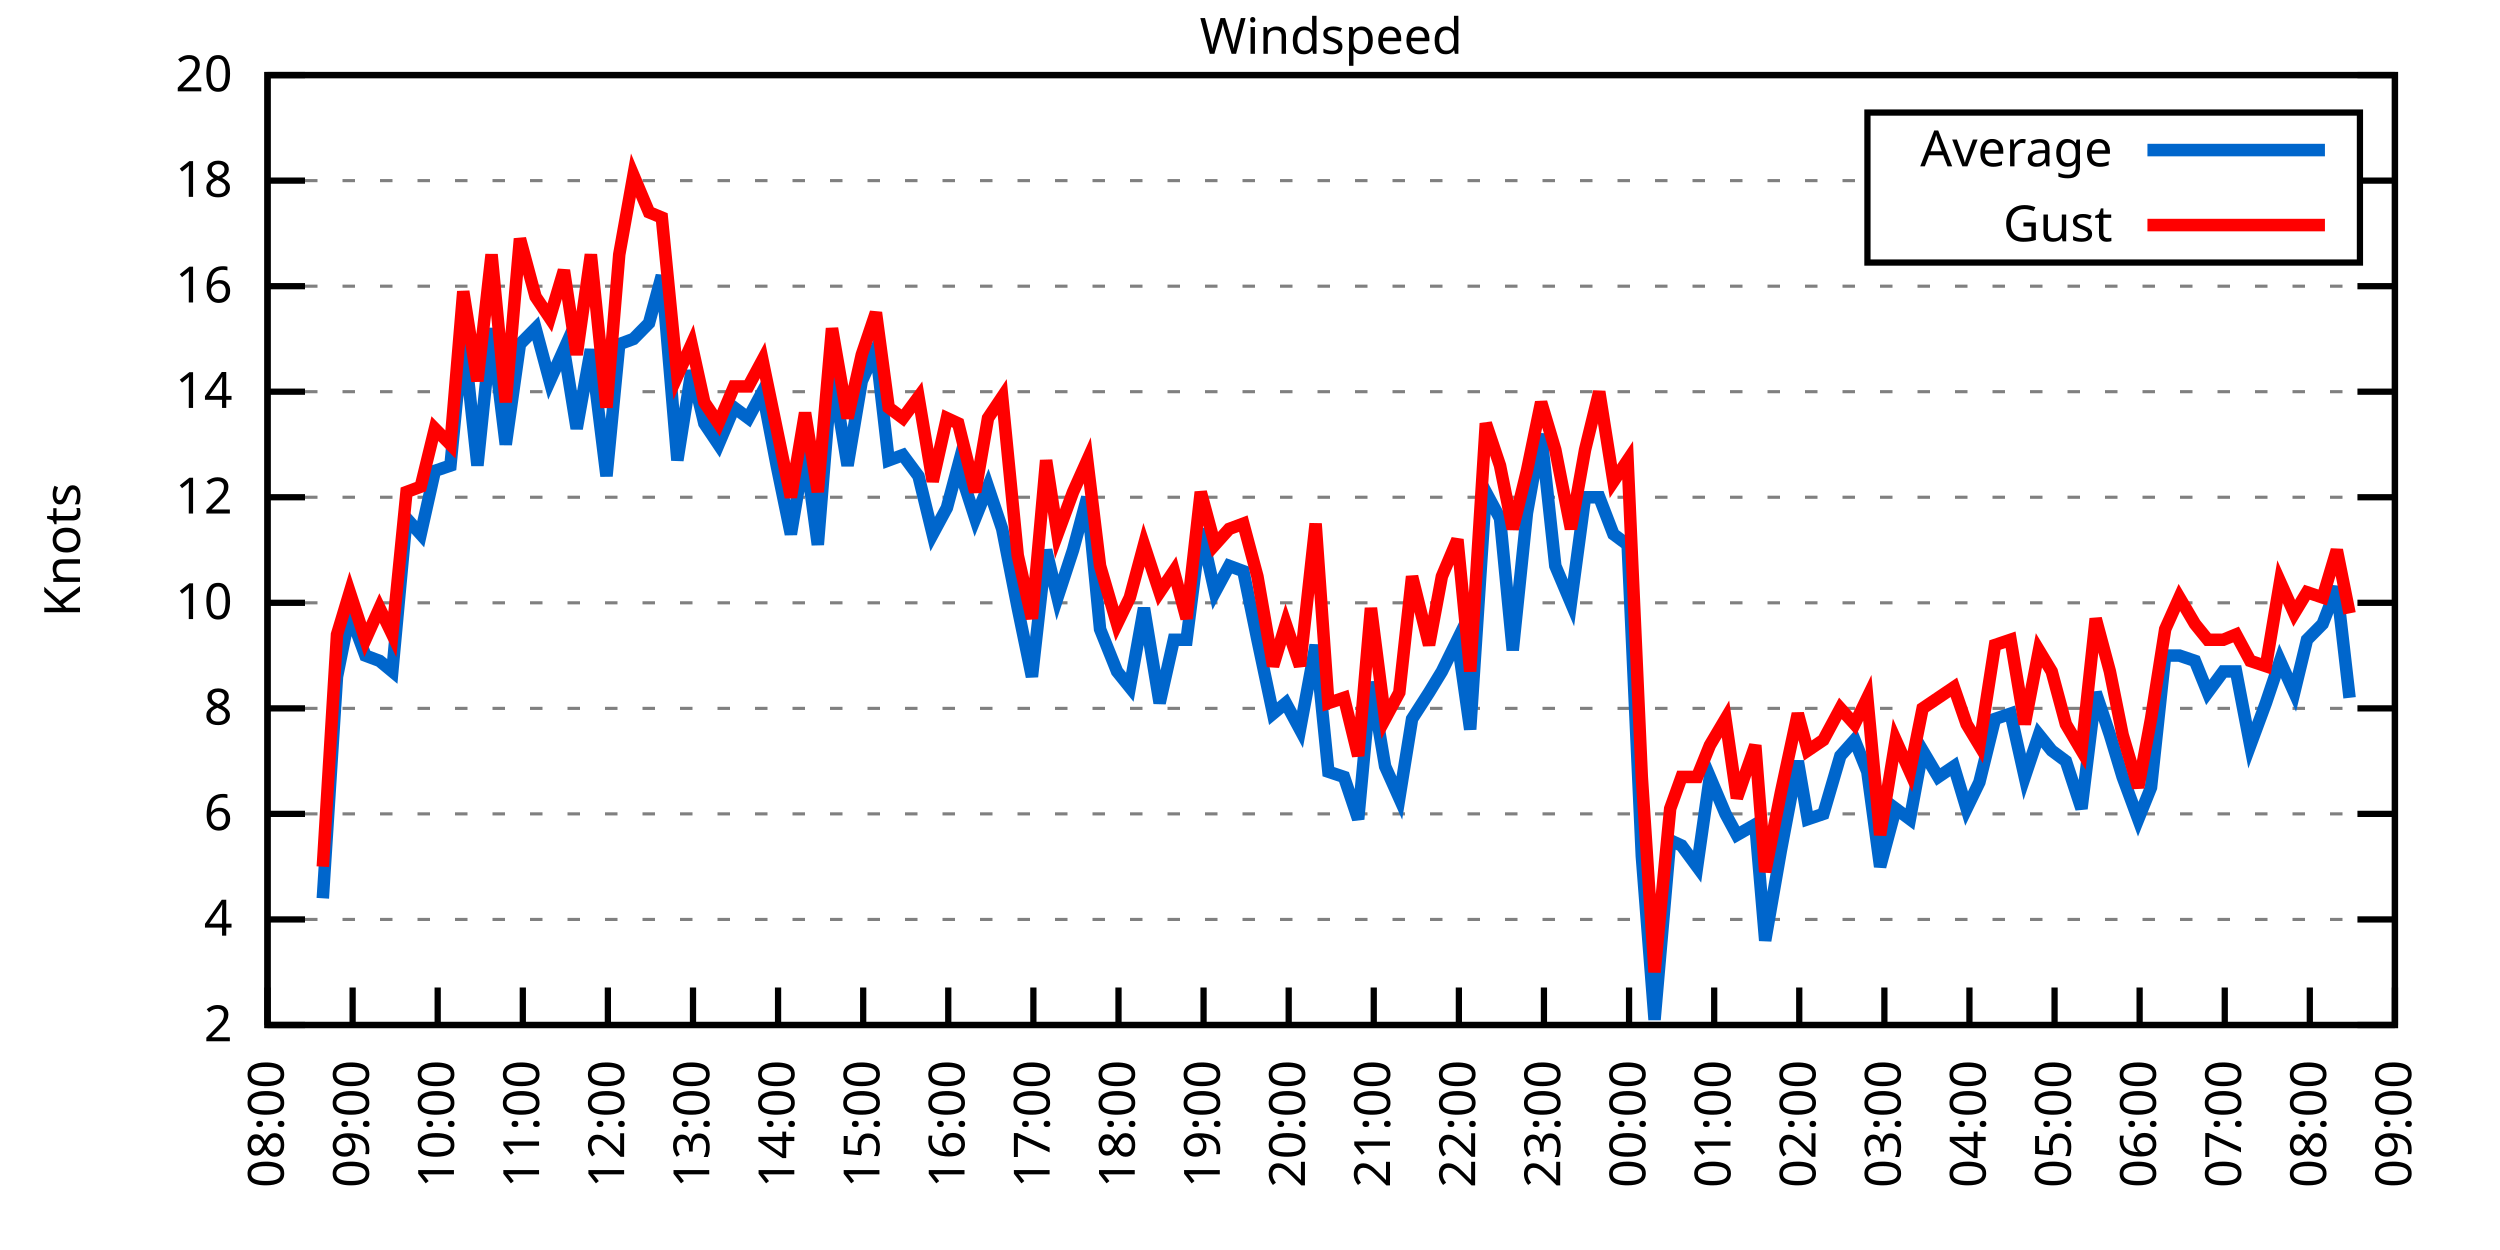
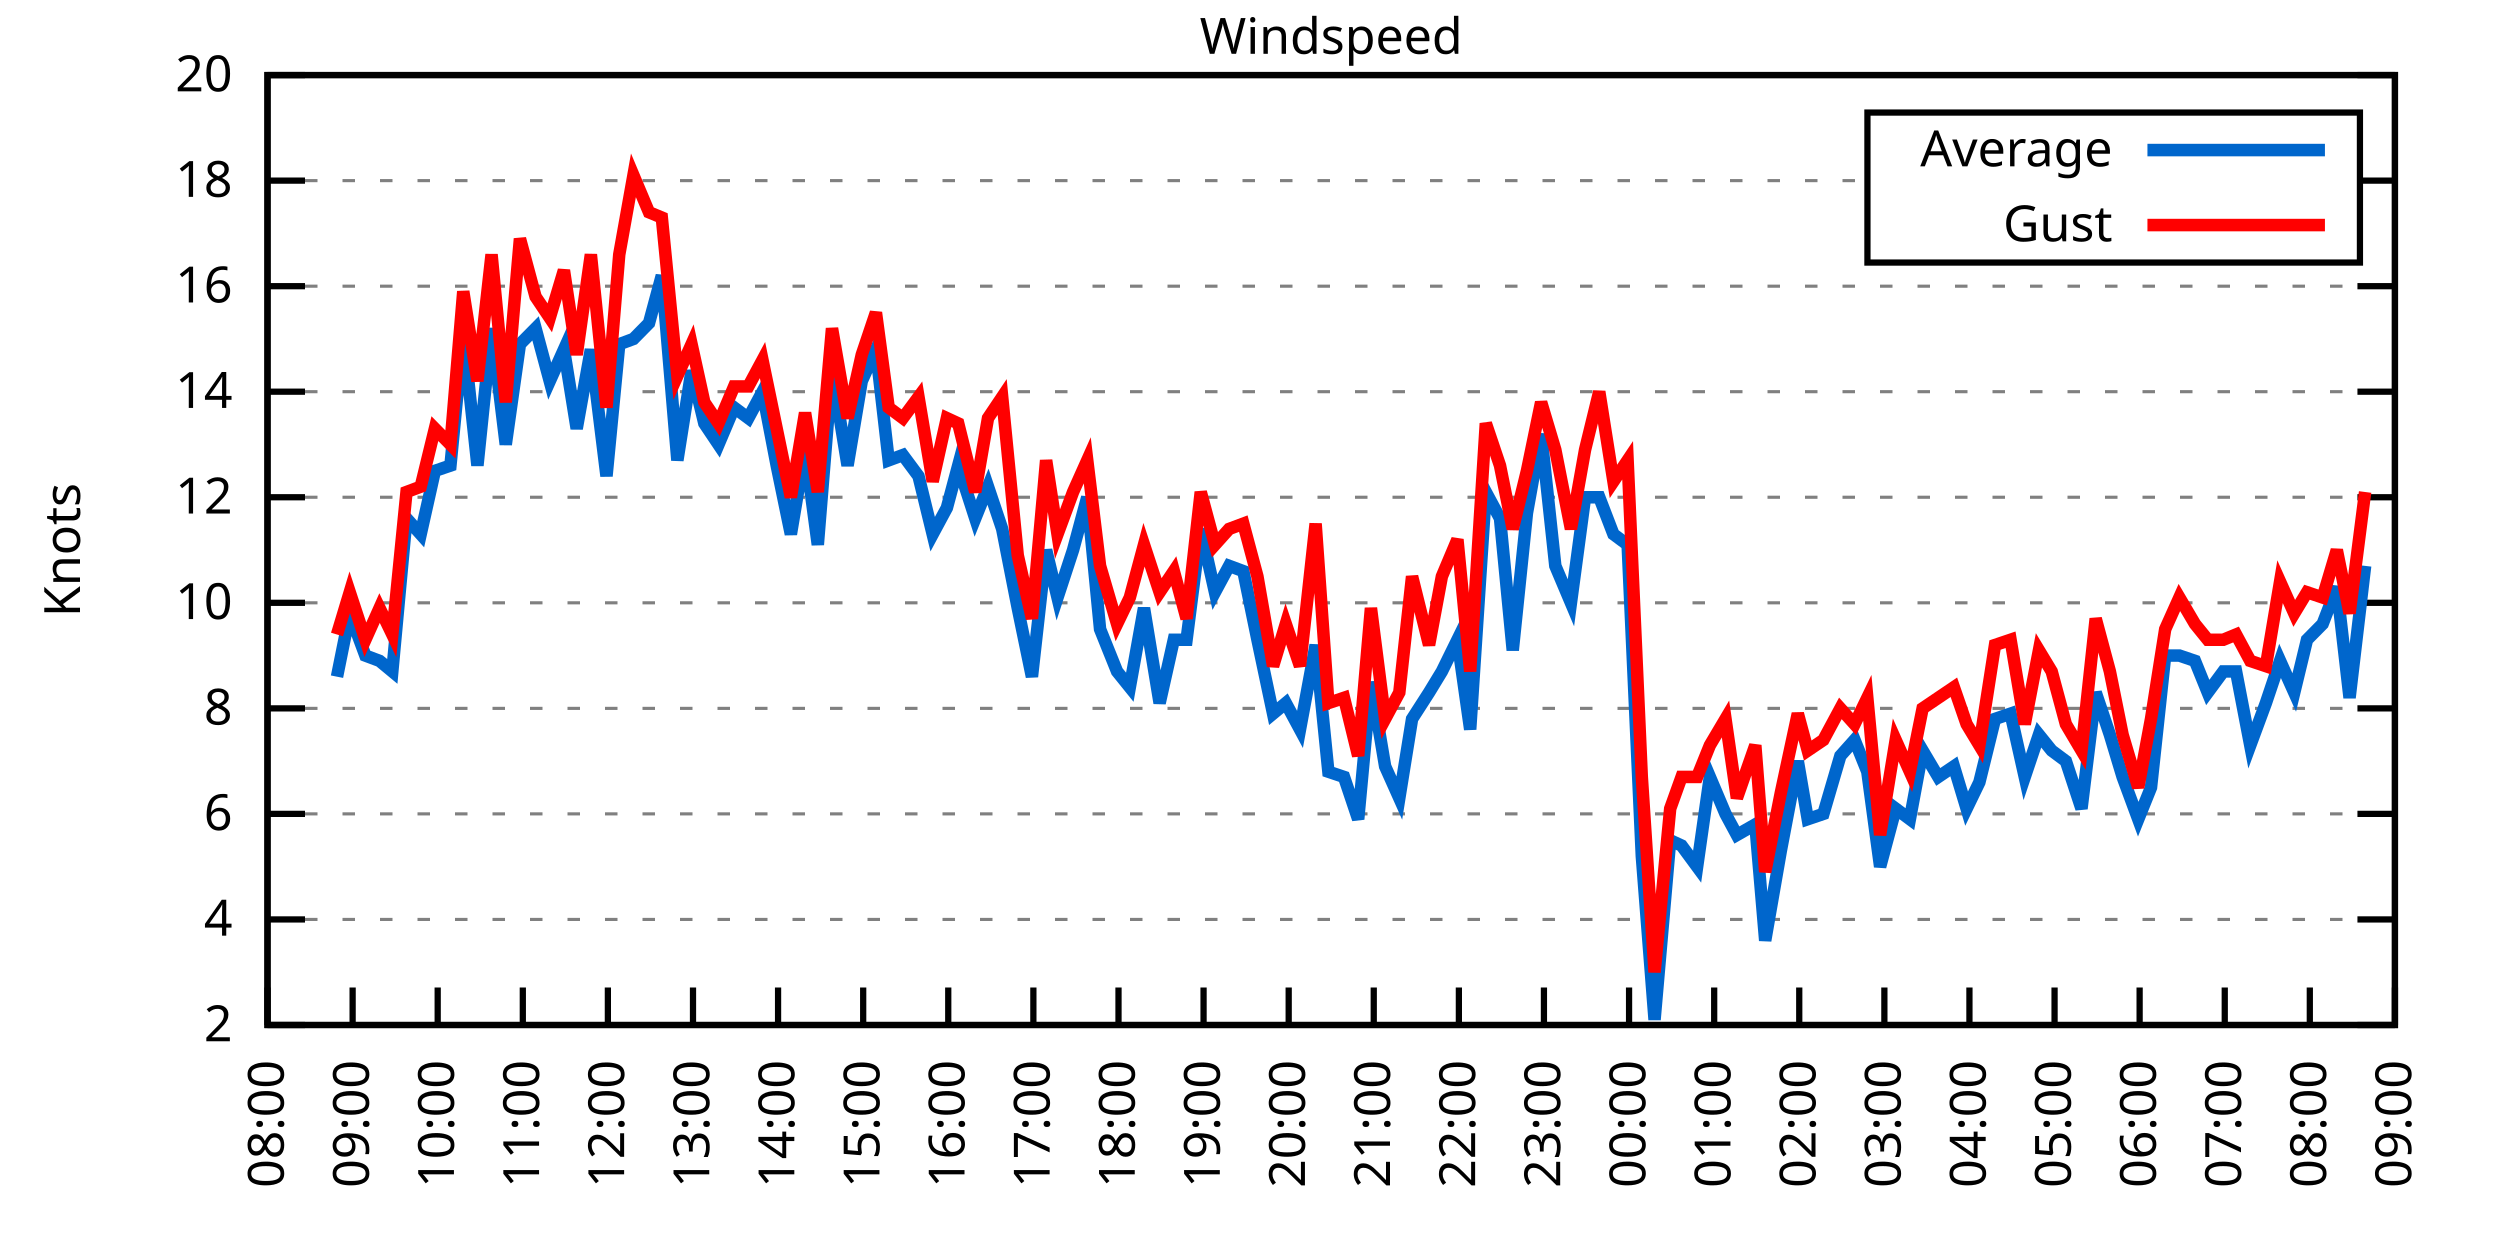
<svg xmlns="http://www.w3.org/2000/svg" xmlns:xlink="http://www.w3.org/1999/xlink" width="400" height="200" viewBox="0 0 400 200">
  <g id="gnuplot_canvas">
    <rect x="0" y="0" width="400" height="200" fill="none" />
    <defs>
      <circle id="gpDot" r="0.5" stroke-width="0.5" stroke="currentColor" />
      <path id="gpPt0" stroke-width="0.333" stroke="currentColor" d="M-1,0 h2 M0,-1 v2" />
      <path id="gpPt1" stroke-width="0.333" stroke="currentColor" d="M-1,-1 L1,1 M1,-1 L-1,1" />
      <path id="gpPt2" stroke-width="0.333" stroke="currentColor" d="M-1,0 L1,0 M0,-1 L0,1 M-1,-1 L1,1 M-1,1 L1,-1" />
      <rect id="gpPt3" stroke-width="0.333" stroke="currentColor" x="-1" y="-1" width="2" height="2" />
      <rect id="gpPt4" stroke-width="0.333" stroke="currentColor" fill="currentColor" x="-1" y="-1" width="2" height="2" />
      <circle id="gpPt5" stroke-width="0.333" stroke="currentColor" cx="0" cy="0" r="1" />
      <use xlink:href="#gpPt5" id="gpPt6" fill="currentColor" stroke="none" />
      <path id="gpPt7" stroke-width="0.333" stroke="currentColor" d="M0,-1.33 L-1.33,0.67 L1.33,0.67 z" />
      <use xlink:href="#gpPt7" id="gpPt8" fill="currentColor" stroke="none" />
      <use xlink:href="#gpPt7" id="gpPt9" stroke="currentColor" transform="rotate(180)" />
      <use xlink:href="#gpPt9" id="gpPt10" fill="currentColor" stroke="none" />
      <use xlink:href="#gpPt3" id="gpPt11" stroke="currentColor" transform="rotate(45)" />
      <use xlink:href="#gpPt11" id="gpPt12" fill="currentColor" stroke="none" />
      <path id="gpPt13" stroke-width="0.333" stroke="currentColor" d="M0,1.330 L1.265,0.411 L0.782,-1.067 L-0.782,-1.076 L-1.265,0.411 z" />
      <use xlink:href="#gpPt13" id="gpPt14" fill="currentColor" stroke="none" />
      <filter id="textbox" filterUnits="objectBoundingBox" x="0" y="0" height="1" width="1">
        <feFlood flood-color="white" flood-opacity="1" result="bgnd" />
        <feComposite in="SourceGraphic" in2="bgnd" operator="atop" />
      </filter>
      <filter id="greybox" filterUnits="objectBoundingBox" x="0" y="0" height="1" width="1">
        <feFlood flood-color="lightgrey" flood-opacity="1" result="grey" />
        <feComposite in="SourceGraphic" in2="grey" operator="atop" />
      </filter>
    </defs>
    <g fill="none" color="white" stroke="currentColor" stroke-width="1.00" stroke-linecap="butt" stroke-linejoin="miter">
</g>
    <g fill="none" color="black" stroke="currentColor" stroke-width="1.00" stroke-linecap="butt" stroke-linejoin="miter">
      <g stroke="none" shape-rendering="crispEdges">
        <polygon fill="rgb(255, 255, 255)" points="42.80,164.00 383.18,164.00 383.18,12.02 42.80,12.02 " />
      </g>
    </g>
    <g fill="none" color="black" stroke="currentColor" stroke-width="1.00" stroke-linecap="butt" stroke-linejoin="miter">
</g>
    <g fill="none" color="black" stroke="black" stroke-width="0.50" stroke-linecap="butt" stroke-linejoin="miter">
</g>
    <g fill="none" color="gray" stroke="currentColor" stroke-width="0.50" stroke-linecap="butt" stroke-linejoin="miter">
      <path stroke="gray" stroke-dasharray="2,4" class="gridline" d="M42.80,164.00 L383.19,164.00  " />
    </g>
    <g fill="none" color="gray" stroke="gray" stroke-width="1.00" stroke-linecap="butt" stroke-linejoin="miter">
</g>
    <g fill="none" color="black" stroke="currentColor" stroke-width="1.00" stroke-linecap="butt" stroke-linejoin="miter">
      <path stroke="black" d="M42.80,164.00 L48.80,164.00 M383.19,164.00 L377.19,164.00  " />
      <g transform="translate(37.20,166.60)" stroke="none" fill="black" font-family="Sans" font-size="8.00" text-anchor="end">
        <text>
          <tspan font-family="Sans"> 2</tspan>
        </text>
      </g>
    </g>
    <g fill="none" color="black" stroke="currentColor" stroke-width="1.00" stroke-linecap="butt" stroke-linejoin="miter">
</g>
    <g fill="none" color="black" stroke="black" stroke-width="0.50" stroke-linecap="butt" stroke-linejoin="miter">
</g>
    <g fill="none" color="gray" stroke="currentColor" stroke-width="0.50" stroke-linecap="butt" stroke-linejoin="miter">
      <path stroke="gray" stroke-dasharray="2,4" class="gridline" d="M42.80,147.11 L383.19,147.11  " />
    </g>
    <g fill="none" color="gray" stroke="gray" stroke-width="1.00" stroke-linecap="butt" stroke-linejoin="miter">
</g>
    <g fill="none" color="black" stroke="currentColor" stroke-width="1.00" stroke-linecap="butt" stroke-linejoin="miter">
      <path stroke="black" d="M42.80,147.11 L48.80,147.11 M383.19,147.11 L377.19,147.11  " />
      <g transform="translate(37.20,149.71)" stroke="none" fill="black" font-family="Sans" font-size="8.00" text-anchor="end">
        <text>
          <tspan font-family="Sans"> 4</tspan>
        </text>
      </g>
    </g>
    <g fill="none" color="black" stroke="currentColor" stroke-width="1.00" stroke-linecap="butt" stroke-linejoin="miter">
</g>
    <g fill="none" color="black" stroke="black" stroke-width="0.50" stroke-linecap="butt" stroke-linejoin="miter">
</g>
    <g fill="none" color="gray" stroke="currentColor" stroke-width="0.50" stroke-linecap="butt" stroke-linejoin="miter">
      <path stroke="gray" stroke-dasharray="2,4" class="gridline" d="M42.80,130.22 L383.19,130.22  " />
    </g>
    <g fill="none" color="gray" stroke="gray" stroke-width="1.00" stroke-linecap="butt" stroke-linejoin="miter">
</g>
    <g fill="none" color="black" stroke="currentColor" stroke-width="1.00" stroke-linecap="butt" stroke-linejoin="miter">
      <path stroke="black" d="M42.80,130.22 L48.80,130.22 M383.19,130.22 L377.19,130.22  " />
      <g transform="translate(37.20,132.82)" stroke="none" fill="black" font-family="Sans" font-size="8.00" text-anchor="end">
        <text>
          <tspan font-family="Sans"> 6</tspan>
        </text>
      </g>
    </g>
    <g fill="none" color="black" stroke="currentColor" stroke-width="1.00" stroke-linecap="butt" stroke-linejoin="miter">
</g>
    <g fill="none" color="black" stroke="black" stroke-width="0.50" stroke-linecap="butt" stroke-linejoin="miter">
</g>
    <g fill="none" color="gray" stroke="currentColor" stroke-width="0.50" stroke-linecap="butt" stroke-linejoin="miter">
      <path stroke="gray" stroke-dasharray="2,4" class="gridline" d="M42.80,113.34 L383.19,113.34  " />
    </g>
    <g fill="none" color="gray" stroke="gray" stroke-width="1.00" stroke-linecap="butt" stroke-linejoin="miter">
</g>
    <g fill="none" color="black" stroke="currentColor" stroke-width="1.00" stroke-linecap="butt" stroke-linejoin="miter">
      <path stroke="black" d="M42.80,113.34 L48.80,113.34 M383.19,113.34 L377.19,113.34  " />
      <g transform="translate(37.20,115.94)" stroke="none" fill="black" font-family="Sans" font-size="8.00" text-anchor="end">
        <text>
          <tspan font-family="Sans"> 8</tspan>
        </text>
      </g>
    </g>
    <g fill="none" color="black" stroke="currentColor" stroke-width="1.00" stroke-linecap="butt" stroke-linejoin="miter">
</g>
    <g fill="none" color="black" stroke="black" stroke-width="0.50" stroke-linecap="butt" stroke-linejoin="miter">
</g>
    <g fill="none" color="gray" stroke="currentColor" stroke-width="0.50" stroke-linecap="butt" stroke-linejoin="miter">
      <path stroke="gray" stroke-dasharray="2,4" class="gridline" d="M42.80,96.45 L383.19,96.45  " />
    </g>
    <g fill="none" color="gray" stroke="gray" stroke-width="1.00" stroke-linecap="butt" stroke-linejoin="miter">
</g>
    <g fill="none" color="black" stroke="currentColor" stroke-width="1.00" stroke-linecap="butt" stroke-linejoin="miter">
      <path stroke="black" d="M42.80,96.45 L48.80,96.45 M383.19,96.45 L377.19,96.45  " />
      <g transform="translate(37.20,99.05)" stroke="none" fill="black" font-family="Sans" font-size="8.00" text-anchor="end">
        <text>
          <tspan font-family="Sans"> 10</tspan>
        </text>
      </g>
    </g>
    <g fill="none" color="black" stroke="currentColor" stroke-width="1.00" stroke-linecap="butt" stroke-linejoin="miter">
</g>
    <g fill="none" color="black" stroke="black" stroke-width="0.50" stroke-linecap="butt" stroke-linejoin="miter">
</g>
    <g fill="none" color="gray" stroke="currentColor" stroke-width="0.50" stroke-linecap="butt" stroke-linejoin="miter">
      <path stroke="gray" stroke-dasharray="2,4" class="gridline" d="M42.80,79.56 L383.19,79.56  " />
    </g>
    <g fill="none" color="gray" stroke="gray" stroke-width="1.00" stroke-linecap="butt" stroke-linejoin="miter">
</g>
    <g fill="none" color="black" stroke="currentColor" stroke-width="1.00" stroke-linecap="butt" stroke-linejoin="miter">
      <path stroke="black" d="M42.80,79.56 L48.80,79.56 M383.19,79.56 L377.19,79.56  " />
      <g transform="translate(37.20,82.16)" stroke="none" fill="black" font-family="Sans" font-size="8.00" text-anchor="end">
        <text>
          <tspan font-family="Sans"> 12</tspan>
        </text>
      </g>
    </g>
    <g fill="none" color="black" stroke="currentColor" stroke-width="1.00" stroke-linecap="butt" stroke-linejoin="miter">
</g>
    <g fill="none" color="black" stroke="black" stroke-width="0.50" stroke-linecap="butt" stroke-linejoin="miter">
</g>
    <g fill="none" color="gray" stroke="currentColor" stroke-width="0.50" stroke-linecap="butt" stroke-linejoin="miter">
      <path stroke="gray" stroke-dasharray="2,4" class="gridline" d="M42.80,62.67 L383.19,62.67  " />
    </g>
    <g fill="none" color="gray" stroke="gray" stroke-width="1.00" stroke-linecap="butt" stroke-linejoin="miter">
</g>
    <g fill="none" color="black" stroke="currentColor" stroke-width="1.00" stroke-linecap="butt" stroke-linejoin="miter">
      <path stroke="black" d="M42.80,62.67 L48.80,62.67 M383.19,62.67 L377.19,62.67  " />
      <g transform="translate(37.20,65.27)" stroke="none" fill="black" font-family="Sans" font-size="8.00" text-anchor="end">
        <text>
          <tspan font-family="Sans"> 14</tspan>
        </text>
      </g>
    </g>
    <g fill="none" color="black" stroke="currentColor" stroke-width="1.00" stroke-linecap="butt" stroke-linejoin="miter">
</g>
    <g fill="none" color="black" stroke="black" stroke-width="0.50" stroke-linecap="butt" stroke-linejoin="miter">
</g>
    <g fill="none" color="gray" stroke="currentColor" stroke-width="0.50" stroke-linecap="butt" stroke-linejoin="miter">
      <path stroke="gray" stroke-dasharray="2,4" class="gridline" d="M42.80,45.79 L383.19,45.79  " />
    </g>
    <g fill="none" color="gray" stroke="gray" stroke-width="1.00" stroke-linecap="butt" stroke-linejoin="miter">
</g>
    <g fill="none" color="black" stroke="currentColor" stroke-width="1.00" stroke-linecap="butt" stroke-linejoin="miter">
      <path stroke="black" d="M42.80,45.79 L48.80,45.79 M383.19,45.79 L377.19,45.79  " />
      <g transform="translate(37.20,48.39)" stroke="none" fill="black" font-family="Sans" font-size="8.00" text-anchor="end">
        <text>
          <tspan font-family="Sans"> 16</tspan>
        </text>
      </g>
    </g>
    <g fill="none" color="black" stroke="currentColor" stroke-width="1.00" stroke-linecap="butt" stroke-linejoin="miter">
</g>
    <g fill="none" color="black" stroke="black" stroke-width="0.50" stroke-linecap="butt" stroke-linejoin="miter">
</g>
    <g fill="none" color="gray" stroke="currentColor" stroke-width="0.50" stroke-linecap="butt" stroke-linejoin="miter">
      <path stroke="gray" stroke-dasharray="2,4" class="gridline" d="M42.80,28.90 L298.79,28.90 M377.59,28.90 L383.19,28.90  " />
    </g>
    <g fill="none" color="gray" stroke="gray" stroke-width="1.00" stroke-linecap="butt" stroke-linejoin="miter">
</g>
    <g fill="none" color="black" stroke="currentColor" stroke-width="1.00" stroke-linecap="butt" stroke-linejoin="miter">
      <path stroke="black" d="M42.80,28.90 L48.80,28.90 M383.19,28.90 L377.19,28.90  " />
      <g transform="translate(37.20,31.50)" stroke="none" fill="black" font-family="Sans" font-size="8.00" text-anchor="end">
        <text>
          <tspan font-family="Sans"> 18</tspan>
        </text>
      </g>
    </g>
    <g fill="none" color="black" stroke="currentColor" stroke-width="1.00" stroke-linecap="butt" stroke-linejoin="miter">
</g>
    <g fill="none" color="black" stroke="black" stroke-width="0.50" stroke-linecap="butt" stroke-linejoin="miter">
</g>
    <g fill="none" color="gray" stroke="currentColor" stroke-width="0.50" stroke-linecap="butt" stroke-linejoin="miter">
      <path stroke="gray" stroke-dasharray="2,4" class="gridline" d="M42.80,12.01 L383.19,12.01  " />
    </g>
    <g fill="none" color="gray" stroke="gray" stroke-width="1.00" stroke-linecap="butt" stroke-linejoin="miter">
</g>
    <g fill="none" color="black" stroke="currentColor" stroke-width="1.00" stroke-linecap="butt" stroke-linejoin="miter">
      <path stroke="black" d="M42.80,12.01 L48.80,12.01 M383.19,12.01 L377.19,12.01  " />
      <g transform="translate(37.20,14.61)" stroke="none" fill="black" font-family="Sans" font-size="8.00" text-anchor="end">
        <text>
          <tspan font-family="Sans"> 20</tspan>
        </text>
      </g>
    </g>
    <g fill="none" color="black" stroke="currentColor" stroke-width="1.00" stroke-linecap="butt" stroke-linejoin="miter">
      <path stroke="black" d="M42.80,164.00 L42.80,158.00  " />
      <g transform="translate(45.40,169.60) rotate(270.00)" stroke="none" fill="black" font-family="Sans" font-size="8.00" text-anchor="end">
        <text>
          <tspan font-family="Sans">08:00</tspan>
        </text>
      </g>
    </g>
    <g fill="none" color="black" stroke="currentColor" stroke-width="1.00" stroke-linecap="butt" stroke-linejoin="miter">
      <path stroke="black" d="M56.42,164.00 L56.42,158.00  " />
      <g transform="translate(59.02,169.60) rotate(270.00)" stroke="none" fill="black" font-family="Sans" font-size="8.00" text-anchor="end">
        <text>
          <tspan font-family="Sans">09:00</tspan>
        </text>
      </g>
    </g>
    <g fill="none" color="black" stroke="currentColor" stroke-width="1.00" stroke-linecap="butt" stroke-linejoin="miter">
      <path stroke="black" d="M70.03,164.00 L70.03,158.00  " />
      <g transform="translate(72.63,169.60) rotate(270.00)" stroke="none" fill="black" font-family="Sans" font-size="8.00" text-anchor="end">
        <text>
          <tspan font-family="Sans">10:00</tspan>
        </text>
      </g>
    </g>
    <g fill="none" color="black" stroke="currentColor" stroke-width="1.00" stroke-linecap="butt" stroke-linejoin="miter">
      <path stroke="black" d="M83.65,164.00 L83.65,158.00  " />
      <g transform="translate(86.25,169.60) rotate(270.00)" stroke="none" fill="black" font-family="Sans" font-size="8.00" text-anchor="end">
        <text>
          <tspan font-family="Sans">11:00</tspan>
        </text>
      </g>
    </g>
    <g fill="none" color="black" stroke="currentColor" stroke-width="1.00" stroke-linecap="butt" stroke-linejoin="miter">
      <path stroke="black" d="M97.26,164.00 L97.26,158.00  " />
      <g transform="translate(99.86,169.60) rotate(270.00)" stroke="none" fill="black" font-family="Sans" font-size="8.00" text-anchor="end">
        <text>
          <tspan font-family="Sans">12:00</tspan>
        </text>
      </g>
    </g>
    <g fill="none" color="black" stroke="currentColor" stroke-width="1.00" stroke-linecap="butt" stroke-linejoin="miter">
      <path stroke="black" d="M110.88,164.00 L110.88,158.00  " />
      <g transform="translate(113.48,169.60) rotate(270.00)" stroke="none" fill="black" font-family="Sans" font-size="8.00" text-anchor="end">
        <text>
          <tspan font-family="Sans">13:00</tspan>
        </text>
      </g>
    </g>
    <g fill="none" color="black" stroke="currentColor" stroke-width="1.00" stroke-linecap="butt" stroke-linejoin="miter">
      <path stroke="black" d="M124.49,164.00 L124.49,158.00  " />
      <g transform="translate(127.09,169.60) rotate(270.00)" stroke="none" fill="black" font-family="Sans" font-size="8.00" text-anchor="end">
        <text>
          <tspan font-family="Sans">14:00</tspan>
        </text>
      </g>
    </g>
    <g fill="none" color="black" stroke="currentColor" stroke-width="1.00" stroke-linecap="butt" stroke-linejoin="miter">
      <path stroke="black" d="M138.11,164.00 L138.11,158.00  " />
      <g transform="translate(140.71,169.60) rotate(270.00)" stroke="none" fill="black" font-family="Sans" font-size="8.00" text-anchor="end">
        <text>
          <tspan font-family="Sans">15:00</tspan>
        </text>
      </g>
    </g>
    <g fill="none" color="black" stroke="currentColor" stroke-width="1.00" stroke-linecap="butt" stroke-linejoin="miter">
      <path stroke="black" d="M151.72,164.00 L151.72,158.00  " />
      <g transform="translate(154.32,169.60) rotate(270.00)" stroke="none" fill="black" font-family="Sans" font-size="8.00" text-anchor="end">
        <text>
          <tspan font-family="Sans">16:00</tspan>
        </text>
      </g>
    </g>
    <g fill="none" color="black" stroke="currentColor" stroke-width="1.00" stroke-linecap="butt" stroke-linejoin="miter">
      <path stroke="black" d="M165.34,164.00 L165.34,158.00  " />
      <g transform="translate(167.94,169.60) rotate(270.00)" stroke="none" fill="black" font-family="Sans" font-size="8.00" text-anchor="end">
        <text>
          <tspan font-family="Sans">17:00</tspan>
        </text>
      </g>
    </g>
    <g fill="none" color="black" stroke="currentColor" stroke-width="1.00" stroke-linecap="butt" stroke-linejoin="miter">
      <path stroke="black" d="M178.96,164.00 L178.96,158.00  " />
      <g transform="translate(181.56,169.60) rotate(270.00)" stroke="none" fill="black" font-family="Sans" font-size="8.00" text-anchor="end">
        <text>
          <tspan font-family="Sans">18:00</tspan>
        </text>
      </g>
    </g>
    <g fill="none" color="black" stroke="currentColor" stroke-width="1.00" stroke-linecap="butt" stroke-linejoin="miter">
      <path stroke="black" d="M192.57,164.00 L192.57,158.00  " />
      <g transform="translate(195.17,169.60) rotate(270.00)" stroke="none" fill="black" font-family="Sans" font-size="8.00" text-anchor="end">
        <text>
          <tspan font-family="Sans">19:00</tspan>
        </text>
      </g>
    </g>
    <g fill="none" color="black" stroke="currentColor" stroke-width="1.00" stroke-linecap="butt" stroke-linejoin="miter">
      <path stroke="black" d="M206.19,164.00 L206.19,158.00  " />
      <g transform="translate(208.79,169.60) rotate(270.00)" stroke="none" fill="black" font-family="Sans" font-size="8.00" text-anchor="end">
        <text>
          <tspan font-family="Sans">20:00</tspan>
        </text>
      </g>
    </g>
    <g fill="none" color="black" stroke="currentColor" stroke-width="1.00" stroke-linecap="butt" stroke-linejoin="miter">
      <path stroke="black" d="M219.80,164.00 L219.80,158.00  " />
      <g transform="translate(222.40,169.60) rotate(270.00)" stroke="none" fill="black" font-family="Sans" font-size="8.00" text-anchor="end">
        <text>
          <tspan font-family="Sans">21:00</tspan>
        </text>
      </g>
    </g>
    <g fill="none" color="black" stroke="currentColor" stroke-width="1.00" stroke-linecap="butt" stroke-linejoin="miter">
      <path stroke="black" d="M233.42,164.00 L233.42,158.00  " />
      <g transform="translate(236.02,169.60) rotate(270.00)" stroke="none" fill="black" font-family="Sans" font-size="8.00" text-anchor="end">
        <text>
          <tspan font-family="Sans">22:00</tspan>
        </text>
      </g>
    </g>
    <g fill="none" color="black" stroke="currentColor" stroke-width="1.00" stroke-linecap="butt" stroke-linejoin="miter">
      <path stroke="black" d="M247.03,164.00 L247.03,158.00  " />
      <g transform="translate(249.63,169.60) rotate(270.00)" stroke="none" fill="black" font-family="Sans" font-size="8.00" text-anchor="end">
        <text>
          <tspan font-family="Sans">23:00</tspan>
        </text>
      </g>
    </g>
    <g fill="none" color="black" stroke="currentColor" stroke-width="1.00" stroke-linecap="butt" stroke-linejoin="miter">
      <path stroke="black" d="M260.65,164.00 L260.65,158.00  " />
      <g transform="translate(263.25,169.60) rotate(270.00)" stroke="none" fill="black" font-family="Sans" font-size="8.00" text-anchor="end">
        <text>
          <tspan font-family="Sans">00:00</tspan>
        </text>
      </g>
    </g>
    <g fill="none" color="black" stroke="currentColor" stroke-width="1.00" stroke-linecap="butt" stroke-linejoin="miter">
      <path stroke="black" d="M274.27,164.00 L274.27,158.00  " />
      <g transform="translate(276.87,169.60) rotate(270.00)" stroke="none" fill="black" font-family="Sans" font-size="8.00" text-anchor="end">
        <text>
          <tspan font-family="Sans">01:00</tspan>
        </text>
      </g>
    </g>
    <g fill="none" color="black" stroke="currentColor" stroke-width="1.00" stroke-linecap="butt" stroke-linejoin="miter">
      <path stroke="black" d="M287.88,164.00 L287.88,158.00  " />
      <g transform="translate(290.48,169.60) rotate(270.00)" stroke="none" fill="black" font-family="Sans" font-size="8.00" text-anchor="end">
        <text>
          <tspan font-family="Sans">02:00</tspan>
        </text>
      </g>
    </g>
    <g fill="none" color="black" stroke="currentColor" stroke-width="1.00" stroke-linecap="butt" stroke-linejoin="miter">
      <path stroke="black" d="M301.50,164.00 L301.50,158.00  " />
      <g transform="translate(304.10,169.60) rotate(270.00)" stroke="none" fill="black" font-family="Sans" font-size="8.00" text-anchor="end">
        <text>
          <tspan font-family="Sans">03:00</tspan>
        </text>
      </g>
    </g>
    <g fill="none" color="black" stroke="currentColor" stroke-width="1.00" stroke-linecap="butt" stroke-linejoin="miter">
      <path stroke="black" d="M315.11,164.00 L315.11,158.00  " />
      <g transform="translate(317.71,169.60) rotate(270.00)" stroke="none" fill="black" font-family="Sans" font-size="8.00" text-anchor="end">
        <text>
          <tspan font-family="Sans">04:00</tspan>
        </text>
      </g>
    </g>
    <g fill="none" color="black" stroke="currentColor" stroke-width="1.00" stroke-linecap="butt" stroke-linejoin="miter">
      <path stroke="black" d="M328.73,164.00 L328.73,158.00  " />
      <g transform="translate(331.33,169.60) rotate(270.00)" stroke="none" fill="black" font-family="Sans" font-size="8.00" text-anchor="end">
        <text>
          <tspan font-family="Sans">05:00</tspan>
        </text>
      </g>
    </g>
    <g fill="none" color="black" stroke="currentColor" stroke-width="1.00" stroke-linecap="butt" stroke-linejoin="miter">
      <path stroke="black" d="M342.34,164.00 L342.34,158.00  " />
      <g transform="translate(344.94,169.60) rotate(270.00)" stroke="none" fill="black" font-family="Sans" font-size="8.00" text-anchor="end">
        <text>
          <tspan font-family="Sans">06:00</tspan>
        </text>
      </g>
    </g>
    <g fill="none" color="black" stroke="currentColor" stroke-width="1.00" stroke-linecap="butt" stroke-linejoin="miter">
      <path stroke="black" d="M355.96,164.00 L355.96,158.00  " />
      <g transform="translate(358.56,169.60) rotate(270.00)" stroke="none" fill="black" font-family="Sans" font-size="8.00" text-anchor="end">
        <text>
          <tspan font-family="Sans">07:00</tspan>
        </text>
      </g>
    </g>
    <g fill="none" color="black" stroke="currentColor" stroke-width="1.00" stroke-linecap="butt" stroke-linejoin="miter">
      <path stroke="black" d="M369.57,164.00 L369.57,158.00  " />
      <g transform="translate(372.17,169.60) rotate(270.00)" stroke="none" fill="black" font-family="Sans" font-size="8.00" text-anchor="end">
        <text>
          <tspan font-family="Sans">08:00</tspan>
        </text>
      </g>
    </g>
    <g fill="none" color="black" stroke="currentColor" stroke-width="1.00" stroke-linecap="butt" stroke-linejoin="miter">
      <path stroke="black" d="M383.19,164.00 L383.19,158.00  " />
      <g transform="translate(385.79,169.60) rotate(270.00)" stroke="none" fill="black" font-family="Sans" font-size="8.00" text-anchor="end">
        <text>
          <tspan font-family="Sans">09:00</tspan>
        </text>
      </g>
    </g>
    <g fill="none" color="black" stroke="currentColor" stroke-width="1.00" stroke-linecap="butt" stroke-linejoin="miter">
</g>
    <g fill="none" color="black" stroke="currentColor" stroke-width="1.00" stroke-linecap="butt" stroke-linejoin="miter">
      <path stroke="black" d="M42.80,12.01 L42.80,164.00 L383.19,164.00 L383.19,12.01 L42.80,12.01 Z  " />
    </g>
    <g fill="none" color="black" stroke="currentColor" stroke-width="1.00" stroke-linecap="butt" stroke-linejoin="miter">
</g>
    <g fill="none" color="black" stroke="currentColor" stroke-width="1.00" stroke-linecap="butt" stroke-linejoin="miter">
      <path stroke="black" d="M298.79,42.01 L298.79,18.01 L377.59,18.01 L377.59,42.01 L298.79,42.01 Z  " />
    </g>
    <g id="Windspeed_plot_1">
      <g fill="none" color="white" stroke="black" stroke-width="2.00" stroke-linecap="butt" stroke-linejoin="miter">
</g>
      <g fill="none" color="black" stroke="currentColor" stroke-width="2.00" stroke-linecap="butt" stroke-linejoin="miter">
        <g transform="translate(337.99,26.61)" stroke="none" fill="black" font-family="Sans" font-size="8.00" text-anchor="end">
          <text>
            <tspan font-family="Sans">Average</tspan>
          </text>
        </g>
      </g>
      <g fill="none" color="black" stroke="currentColor" stroke-width="2.00" stroke-linecap="butt" stroke-linejoin="miter">
-         <path stroke="rgb(  0, 102, 204)" d="M343.59,24.01 L371.99,24.01 M51.65,143.73 L53.92,108.27 L55.96,98.14 L58.46,104.89 L60.73,105.74 L62.77,107.43   L65.04,82.94 L67.31,85.47 L69.58,75.34 L72.07,74.49 L74.12,53.39 L76.39,74.49 L78.65,52.54 L80.92,71.12   L83.19,55.07 L85.69,52.54 L87.96,60.98 L90.23,55.92 L92.27,68.58 L94.54,55.92 L97.04,76.18 L99.08,55.07   L101.35,54.23 L103.84,51.70 L105.89,44.10 L108.38,73.65 L110.65,59.30 L112.69,67.74 L114.96,71.12 L117.46,65.21   L119.73,66.90 L122.00,62.67 L124.27,74.49 L126.54,85.47 L128.81,71.96 L130.85,87.16 L133.12,59.30 L135.61,74.49   L137.88,60.98 L140.15,55.92 L142.19,73.65 L144.46,72.81 L146.96,76.18 L149.23,85.47 L151.50,81.25 L153.31,74.49   L156.04,82.94 L158.08,77.87 L160.35,84.63 L162.84,97.29 L165.11,108.27 L167.38,88.00 L169.20,95.60 L171.69,88.00   L173.96,79.56 L176.01,100.67 L178.73,107.43 L180.77,109.96 L183.04,97.29 L185.54,112.49 L187.81,102.36 L189.85,102.36   L192.12,84.63 L194.39,94.76 L196.66,90.54 L198.93,91.38 L201.19,102.36 L203.69,114.18 L205.73,112.49 L208.00,116.71   L210.50,103.20 L212.54,123.47 L215.04,124.31 L217.31,131.07 L219.35,109.11 L221.62,122.62 L223.89,127.69 L225.93,115.03   L228.65,110.80 L230.70,107.43 L233.19,102.36 L235.23,116.71 L237.73,78.72 L240.00,82.94 L242.04,104.05 L244.31,82.09   L246.58,69.43 L248.85,90.54 L251.35,96.45 L253.61,79.56 L255.88,79.56 L258.15,85.47 L260.42,87.16 L262.69,136.98   L264.73,163.16 L267.23,134.45 L269.05,135.29 L271.54,138.67 L273.58,124.31 L276.08,130.22 L277.90,133.60 L280.85,131.91   L282.43,150.49 L284.93,136.14 L287.65,121.78 L289.24,131.07 L291.74,130.22 L294.46,120.94 L296.73,118.40 L298.77,123.47   L300.82,138.67 L303.31,129.38 L305.58,131.07 L307.62,120.09 L310.12,124.31 L312.62,122.62 L314.66,129.38 L316.70,125.16   L319.20,115.03 L321.69,114.18 L323.96,124.31 L326.23,117.56 L328.27,120.09 L330.54,121.78 L333.04,129.38 L335.31,110.80   L337.58,117.56 L339.62,124.31 L342.12,131.07 L344.16,126.00 L346.43,104.89 L348.70,104.89 L351.19,105.74 L353.24,110.80   L355.73,107.43 L357.77,107.43 L360.04,119.25 L362.54,112.49 L364.81,105.74 L367.08,110.80 L369.12,102.36 L371.62,99.83   L373.89,93.92 L375.93,111.65  " />
+         <path stroke="rgb(  0, 102, 204)" d="M343.59,24.01 L371.99,24.01 M53.92,108.27 L55.96,98.14 L58.46,104.89 L60.73,105.74 L62.77,107.43 L65.04,82.94   L67.31,85.47 L69.58,75.34 L72.07,74.49 L74.12,53.39 L76.39,74.49 L78.65,52.54 L80.92,71.12 L83.19,55.07   L85.69,52.54 L87.96,60.98 L90.23,55.92 L92.27,68.58 L94.54,55.92 L97.04,76.18 L99.08,55.07 L101.35,54.23   L103.84,51.70 L105.89,44.10 L108.38,73.65 L110.65,59.30 L112.69,67.74 L114.96,71.12 L117.46,65.21 L119.73,66.90   L122.00,62.67 L124.27,74.49 L126.54,85.47 L128.81,71.96 L130.85,87.16 L133.12,59.30 L135.61,74.49 L137.88,60.98   L140.15,55.92 L142.19,73.65 L144.46,72.81 L146.96,76.18 L149.23,85.47 L151.50,81.25 L153.31,74.49 L156.04,82.94   L158.08,77.87 L160.35,84.63 L162.84,97.29 L165.11,108.27 L167.38,88.00 L169.20,95.60 L171.69,88.00 L173.96,79.56   L176.01,100.67 L178.73,107.43 L180.77,109.96 L183.04,97.29 L185.54,112.49 L187.81,102.36 L189.85,102.36 L192.12,84.63   L194.39,94.76 L196.66,90.54 L198.93,91.38 L201.19,102.36 L203.69,114.18 L205.73,112.49 L208.00,116.71 L210.50,103.20   L212.54,123.47 L215.04,124.31 L217.31,131.07 L219.35,109.11 L221.62,122.62 L223.89,127.69 L225.93,115.03 L228.65,110.80   L230.70,107.43 L233.19,102.36 L235.23,116.71 L237.73,78.72 L240.00,82.94 L242.04,104.05 L244.31,82.09 L246.58,69.43   L248.85,90.54 L251.35,96.45 L253.61,79.56 L255.88,79.56 L258.15,85.47 L260.42,87.16 L262.69,136.98 L264.73,163.16   L267.23,134.45 L269.05,135.29 L271.54,138.67 L273.58,124.31 L276.08,130.22 L277.90,133.60 L280.85,131.91 L282.43,150.49   L284.93,136.14 L287.65,121.78 L289.24,131.07 L291.74,130.22 L294.46,120.94 L296.73,118.40 L298.77,123.47 L300.82,138.67   L303.31,129.38 L305.58,131.07 L307.62,120.09 L310.12,124.31 L312.62,122.62 L314.66,129.38 L316.70,125.16 L319.20,115.03   L321.69,114.18 L323.96,124.31 L326.23,117.56 L328.27,120.09 L330.54,121.78 L333.04,129.38 L335.31,110.80 L337.58,117.56   L339.62,124.31 L342.12,131.07 L344.16,126.00 L346.43,104.89 L348.70,104.89 L351.19,105.74 L353.24,110.80 L355.73,107.43   L357.77,107.43 L360.04,119.25 L362.54,112.49 L364.81,105.74 L367.08,110.80 L369.12,102.36 L371.62,99.83 L373.89,93.92   L375.93,111.65 L378.42,90.54  " />
      </g>
    </g>
    <g id="Windspeed_plot_2">
      <g fill="none" color="black" stroke="currentColor" stroke-width="2.00" stroke-linecap="butt" stroke-linejoin="miter">
        <g transform="translate(337.99,38.61)" stroke="none" fill="black" font-family="Sans" font-size="8.00" text-anchor="end">
          <text>
            <tspan font-family="Sans">Gust</tspan>
          </text>
        </g>
      </g>
      <g fill="none" color="black" stroke="currentColor" stroke-width="2.00" stroke-linecap="butt" stroke-linejoin="miter">
-         <path stroke="rgb(255,   0,   0)" d="M343.59,36.01 L371.99,36.01 M51.65,138.67 L53.92,101.52 L55.96,94.76 L58.46,102.36 L60.73,97.29 L62.77,101.52   L65.04,78.72 L67.31,77.87 L69.58,68.58 L72.07,71.12 L74.12,46.63 L76.39,60.98 L78.65,40.72 L80.92,64.36   L83.19,38.19 L85.69,47.47 L87.96,50.85 L90.23,43.25 L92.27,56.76 L94.54,40.72 L97.04,65.21 L99.08,40.72   L101.35,28.05 L103.84,33.96 L105.89,34.81 L108.38,60.14 L110.65,55.07 L112.69,64.36 L114.96,67.74 L117.46,61.83   L119.73,61.83 L122.00,57.61 L124.27,68.58 L126.54,79.56 L128.81,66.05 L130.85,78.72 L133.12,52.54 L135.61,66.90   L137.88,56.76 L140.15,50.01 L142.19,65.21 L144.46,66.90 L146.96,63.52 L149.23,77.03 L151.50,66.90 L153.31,67.74   L156.04,78.72 L158.08,66.90 L160.35,63.52 L162.84,88.85 L165.11,98.98 L167.38,73.65 L169.20,85.47 L171.69,78.72   L173.96,73.65 L176.01,90.54 L178.73,99.83 L180.77,95.60 L183.04,87.16 L185.54,94.76 L187.81,91.38 L189.85,98.98   L192.12,78.72 L194.39,87.16 L196.66,84.63 L198.93,83.78 L201.19,92.23 L203.69,106.58 L205.73,99.83 L208.00,106.58   L210.50,83.78 L212.54,112.49 L215.04,111.65 L217.31,120.94 L219.35,97.29 L221.62,115.03 L223.89,110.80 L225.93,92.23   L228.65,103.20 L230.70,92.23 L233.19,86.32 L235.23,107.43 L237.73,67.74 L240.00,74.49 L242.04,84.63 L244.31,75.34   L246.58,64.36 L248.85,71.96 L251.35,84.63 L253.61,71.96 L255.88,62.67 L258.15,77.03 L260.42,73.65 L262.69,124.31   L264.73,155.56 L267.23,129.38 L269.05,124.31 L271.54,124.31 L273.58,119.25 L276.08,115.03 L277.90,127.69 L280.85,119.25   L282.43,139.51 L284.93,126.85 L287.65,114.18 L289.24,120.09 L291.74,118.40 L294.46,113.34 L296.73,115.87 L298.77,111.65   L300.82,133.60 L303.31,118.40 L305.58,123.47 L307.62,113.34 L310.12,111.65 L312.62,109.96 L314.66,115.87 L316.70,119.25   L319.20,103.20 L321.69,102.36 L323.96,115.87 L326.23,104.05 L328.27,107.43 L330.54,115.87 L333.04,120.09 L335.31,98.98   L337.58,107.43 L339.62,117.56 L342.12,126.00 L344.16,115.03 L346.43,100.67 L348.70,95.60 L351.19,99.83 L353.24,102.36   L355.73,102.36 L357.77,101.52 L360.04,105.74 L362.54,106.58 L364.81,93.07 L367.08,98.14 L369.12,94.76 L371.62,95.60   L373.89,88.00 L375.93,98.14  " />
+         <path stroke="rgb(255,   0,   0)" d="M343.59,36.01 L371.99,36.01 M53.92,101.52 L55.96,94.76 L58.46,102.36 L60.73,97.29 L62.77,101.52 L65.04,78.72   L67.31,77.87 L69.58,68.58 L72.07,71.12 L74.12,46.63 L76.39,60.98 L78.65,40.72 L80.92,64.36 L83.19,38.19   L85.69,47.47 L87.96,50.85 L90.23,43.25 L92.27,56.76 L94.54,40.72 L97.04,65.21 L99.08,40.72 L101.35,28.05   L103.84,33.96 L105.89,34.81 L108.38,60.14 L110.65,55.07 L112.69,64.36 L114.96,67.74 L117.46,61.83 L119.73,61.83   L122.00,57.61 L124.27,68.58 L126.54,79.56 L128.81,66.05 L130.85,78.72 L133.12,52.54 L135.61,66.90 L137.88,56.76   L140.15,50.01 L142.19,65.21 L144.46,66.90 L146.96,63.52 L149.23,77.03 L151.50,66.90 L153.31,67.74 L156.04,78.72   L158.08,66.90 L160.35,63.52 L162.84,88.85 L165.11,98.98 L167.38,73.65 L169.20,85.47 L171.69,78.72 L173.96,73.65   L176.01,90.54 L178.73,99.83 L180.77,95.60 L183.04,87.16 L185.54,94.76 L187.81,91.38 L189.85,98.98 L192.12,78.72   L194.39,87.16 L196.66,84.63 L198.93,83.78 L201.19,92.23 L203.69,106.58 L205.73,99.83 L208.00,106.58 L210.50,83.78   L212.54,112.49 L215.04,111.65 L217.31,120.94 L219.35,97.29 L221.62,115.03 L223.89,110.80 L225.93,92.23 L228.65,103.20   L230.70,92.23 L233.19,86.32 L235.23,107.43 L237.73,67.74 L240.00,74.49 L242.04,84.63 L244.31,75.34 L246.58,64.36   L248.85,71.96 L251.35,84.63 L253.61,71.96 L255.88,62.67 L258.15,77.03 L260.42,73.65 L262.69,124.31 L264.73,155.56   L267.23,129.38 L269.05,124.31 L271.54,124.31 L273.58,119.25 L276.08,115.03 L277.90,127.69 L280.85,119.25 L282.43,139.51   L284.93,126.85 L287.65,114.18 L289.24,120.09 L291.74,118.40 L294.46,113.34 L296.73,115.87 L298.77,111.65 L300.82,133.60   L303.31,118.40 L305.58,123.47 L307.62,113.34 L310.12,111.65 L312.62,109.96 L314.66,115.87 L316.70,119.25 L319.20,103.20   L321.69,102.36 L323.96,115.87 L326.23,104.05 L328.27,107.43 L330.54,115.87 L333.04,120.09 L335.31,98.98 L337.58,107.43   L339.62,117.56 L342.12,126.00 L344.16,115.03 L346.43,100.67 L348.70,95.60 L351.19,99.83 L353.24,102.36 L355.73,102.36   L357.77,101.52 L360.04,105.74 L362.54,106.58 L364.81,93.07 L367.08,98.14 L369.12,94.76 L371.62,95.60 L373.89,88.00   L375.93,98.14 L378.42,78.72  " />
      </g>
    </g>
    <g fill="none" color="black" stroke="currentColor" stroke-width="2.00" stroke-linecap="butt" stroke-linejoin="miter">
</g>
    <g fill="none" color="black" stroke="black" stroke-width="1.00" stroke-linecap="butt" stroke-linejoin="miter">
</g>
    <g fill="none" color="black" stroke="currentColor" stroke-width="1.00" stroke-linecap="butt" stroke-linejoin="miter">
      <path stroke="black" d="M42.80,12.01 L42.80,164.00 L383.19,164.00 L383.19,12.01 L42.80,12.01 Z  " />
      <g transform="translate(12.80,88.01) rotate(270.00)" stroke="none" fill="black" font-family="Sans" font-size="8.00" text-anchor="middle">
        <text>
          <tspan font-family="Sans">Knots</tspan>
        </text>
      </g>
    </g>
    <g fill="none" color="black" stroke="currentColor" stroke-width="1.00" stroke-linecap="butt" stroke-linejoin="miter">
</g>
    <g fill="none" color="black" stroke="currentColor" stroke-width="1.00" stroke-linecap="butt" stroke-linejoin="miter">
      <g transform="translate(212.99,8.61)" stroke="none" fill="black" font-family="Sans" font-size="8.00" text-anchor="middle">
        <text>
          <tspan font-family="Sans">Windspeed</tspan>
        </text>
      </g>
    </g>
    <g fill="none" color="black" stroke="currentColor" stroke-width="1.00" stroke-linecap="butt" stroke-linejoin="miter">
</g>
  </g>
</svg>
